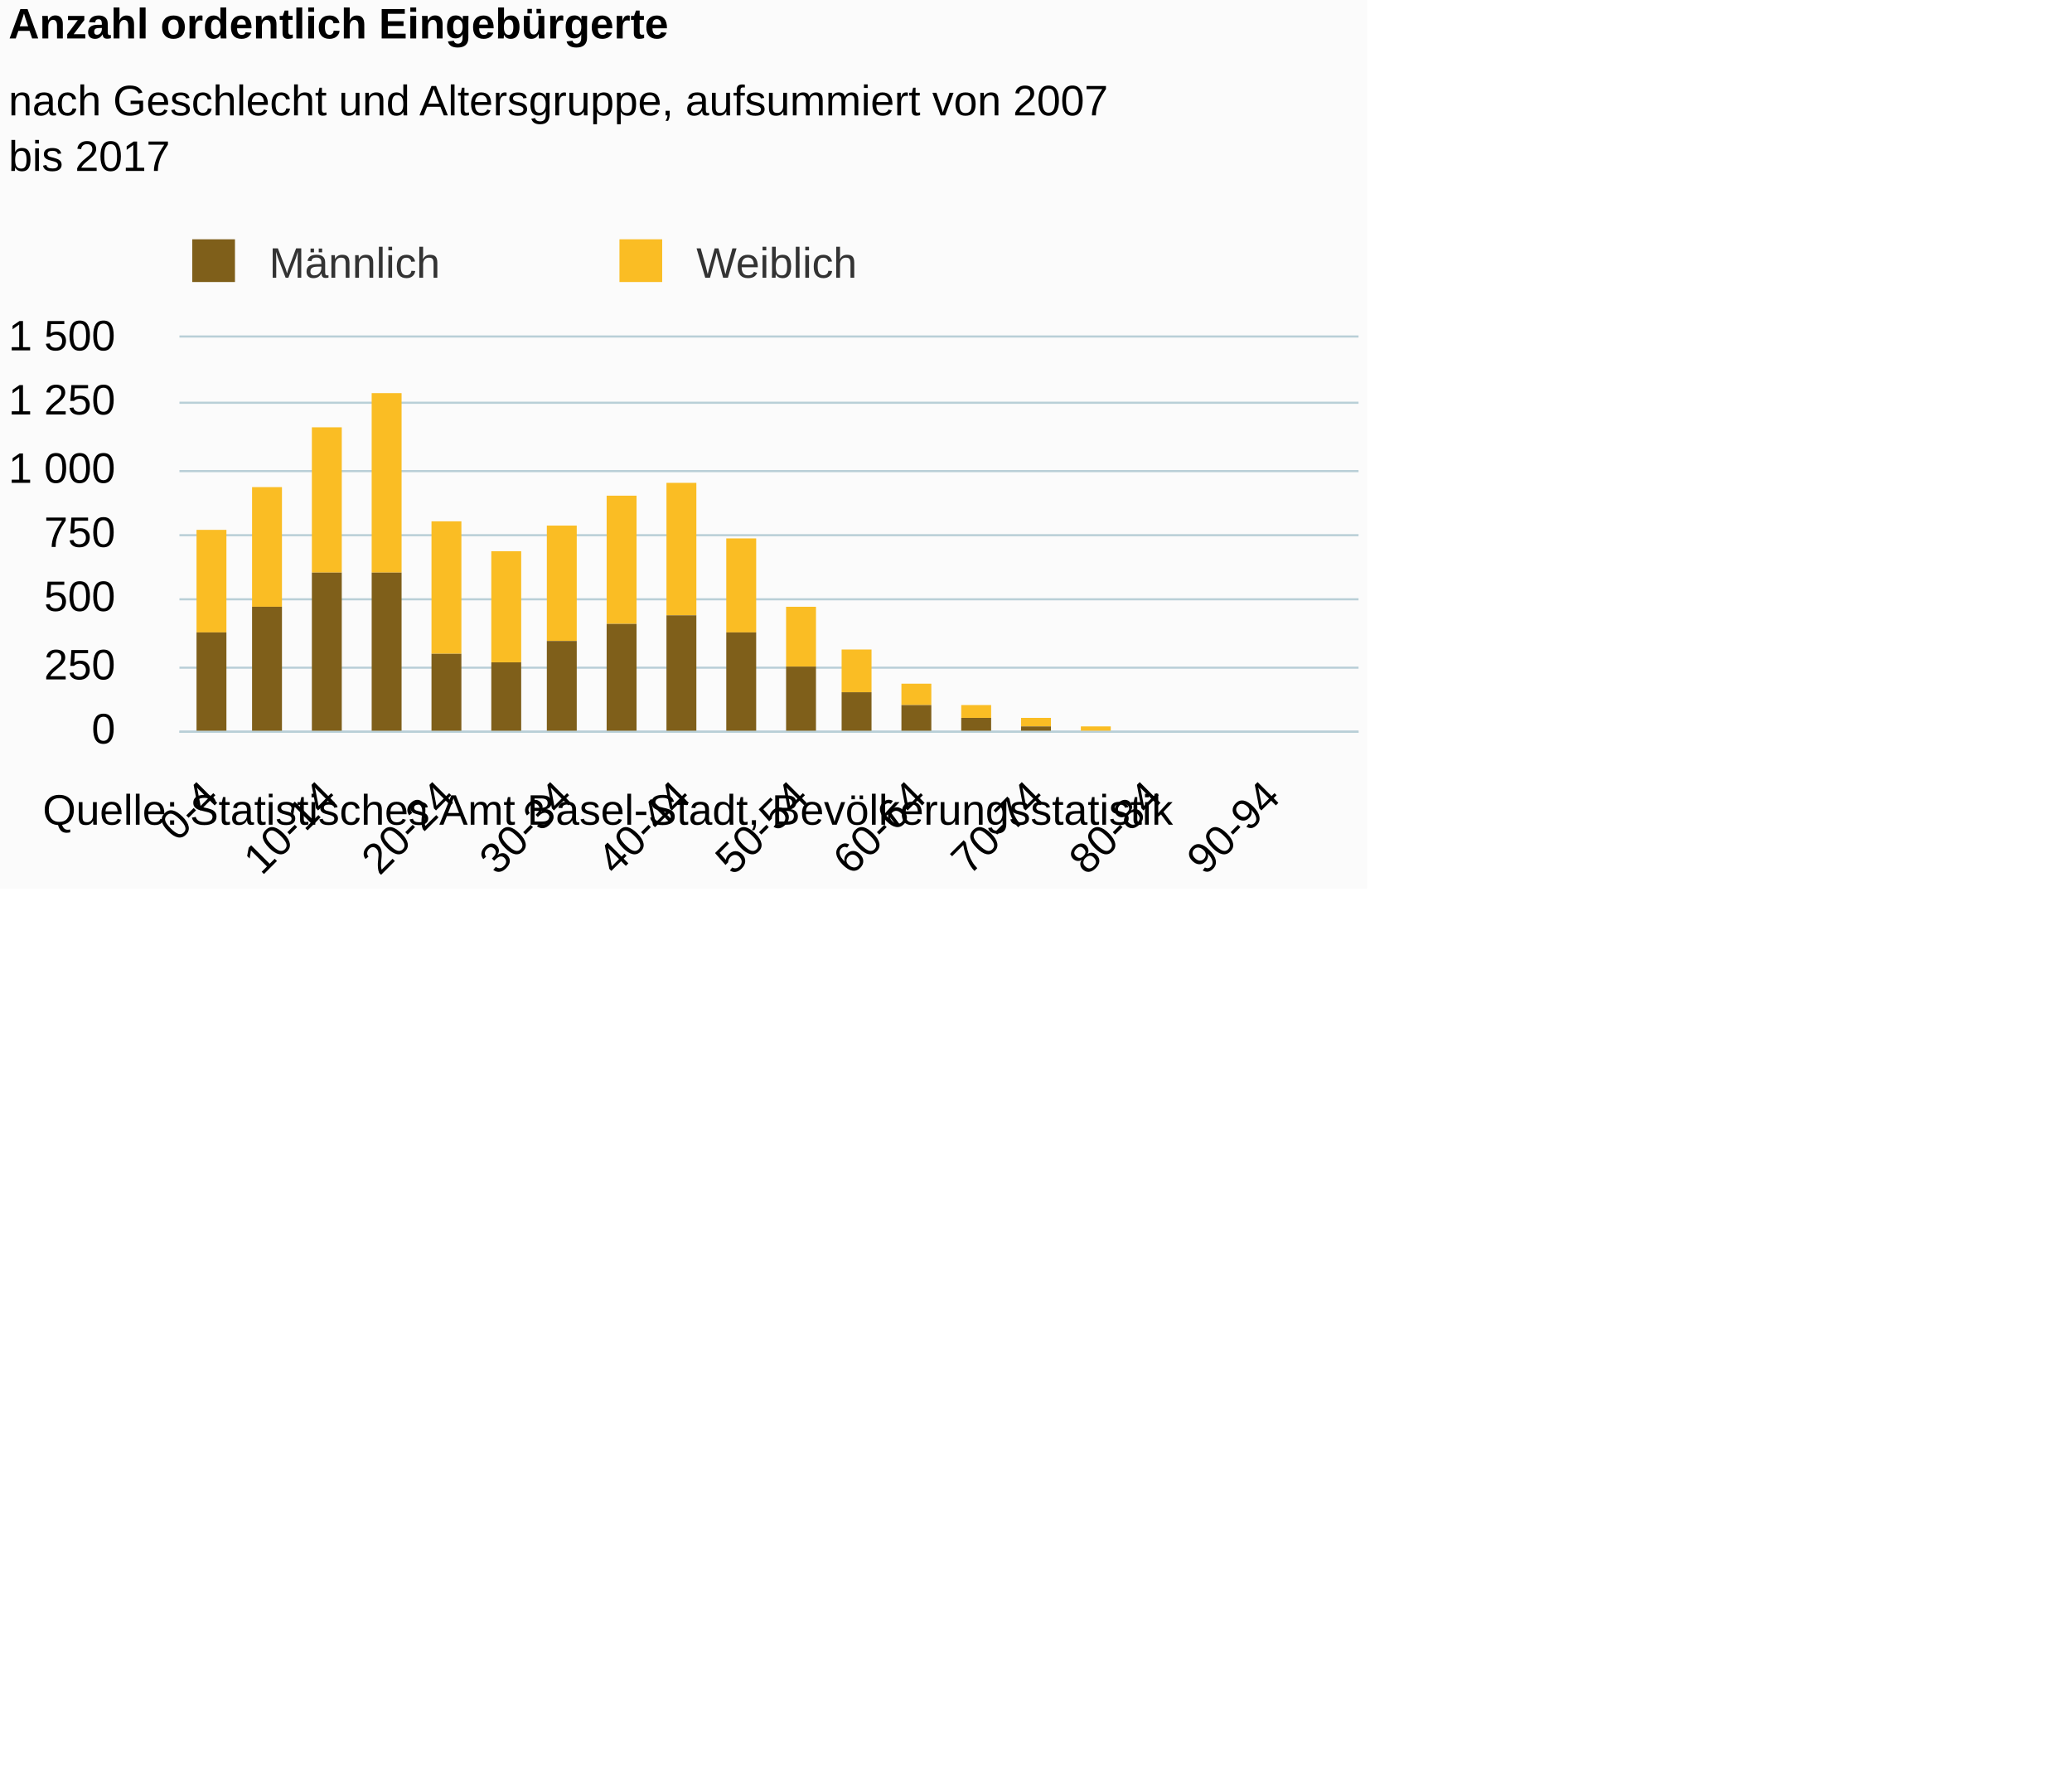
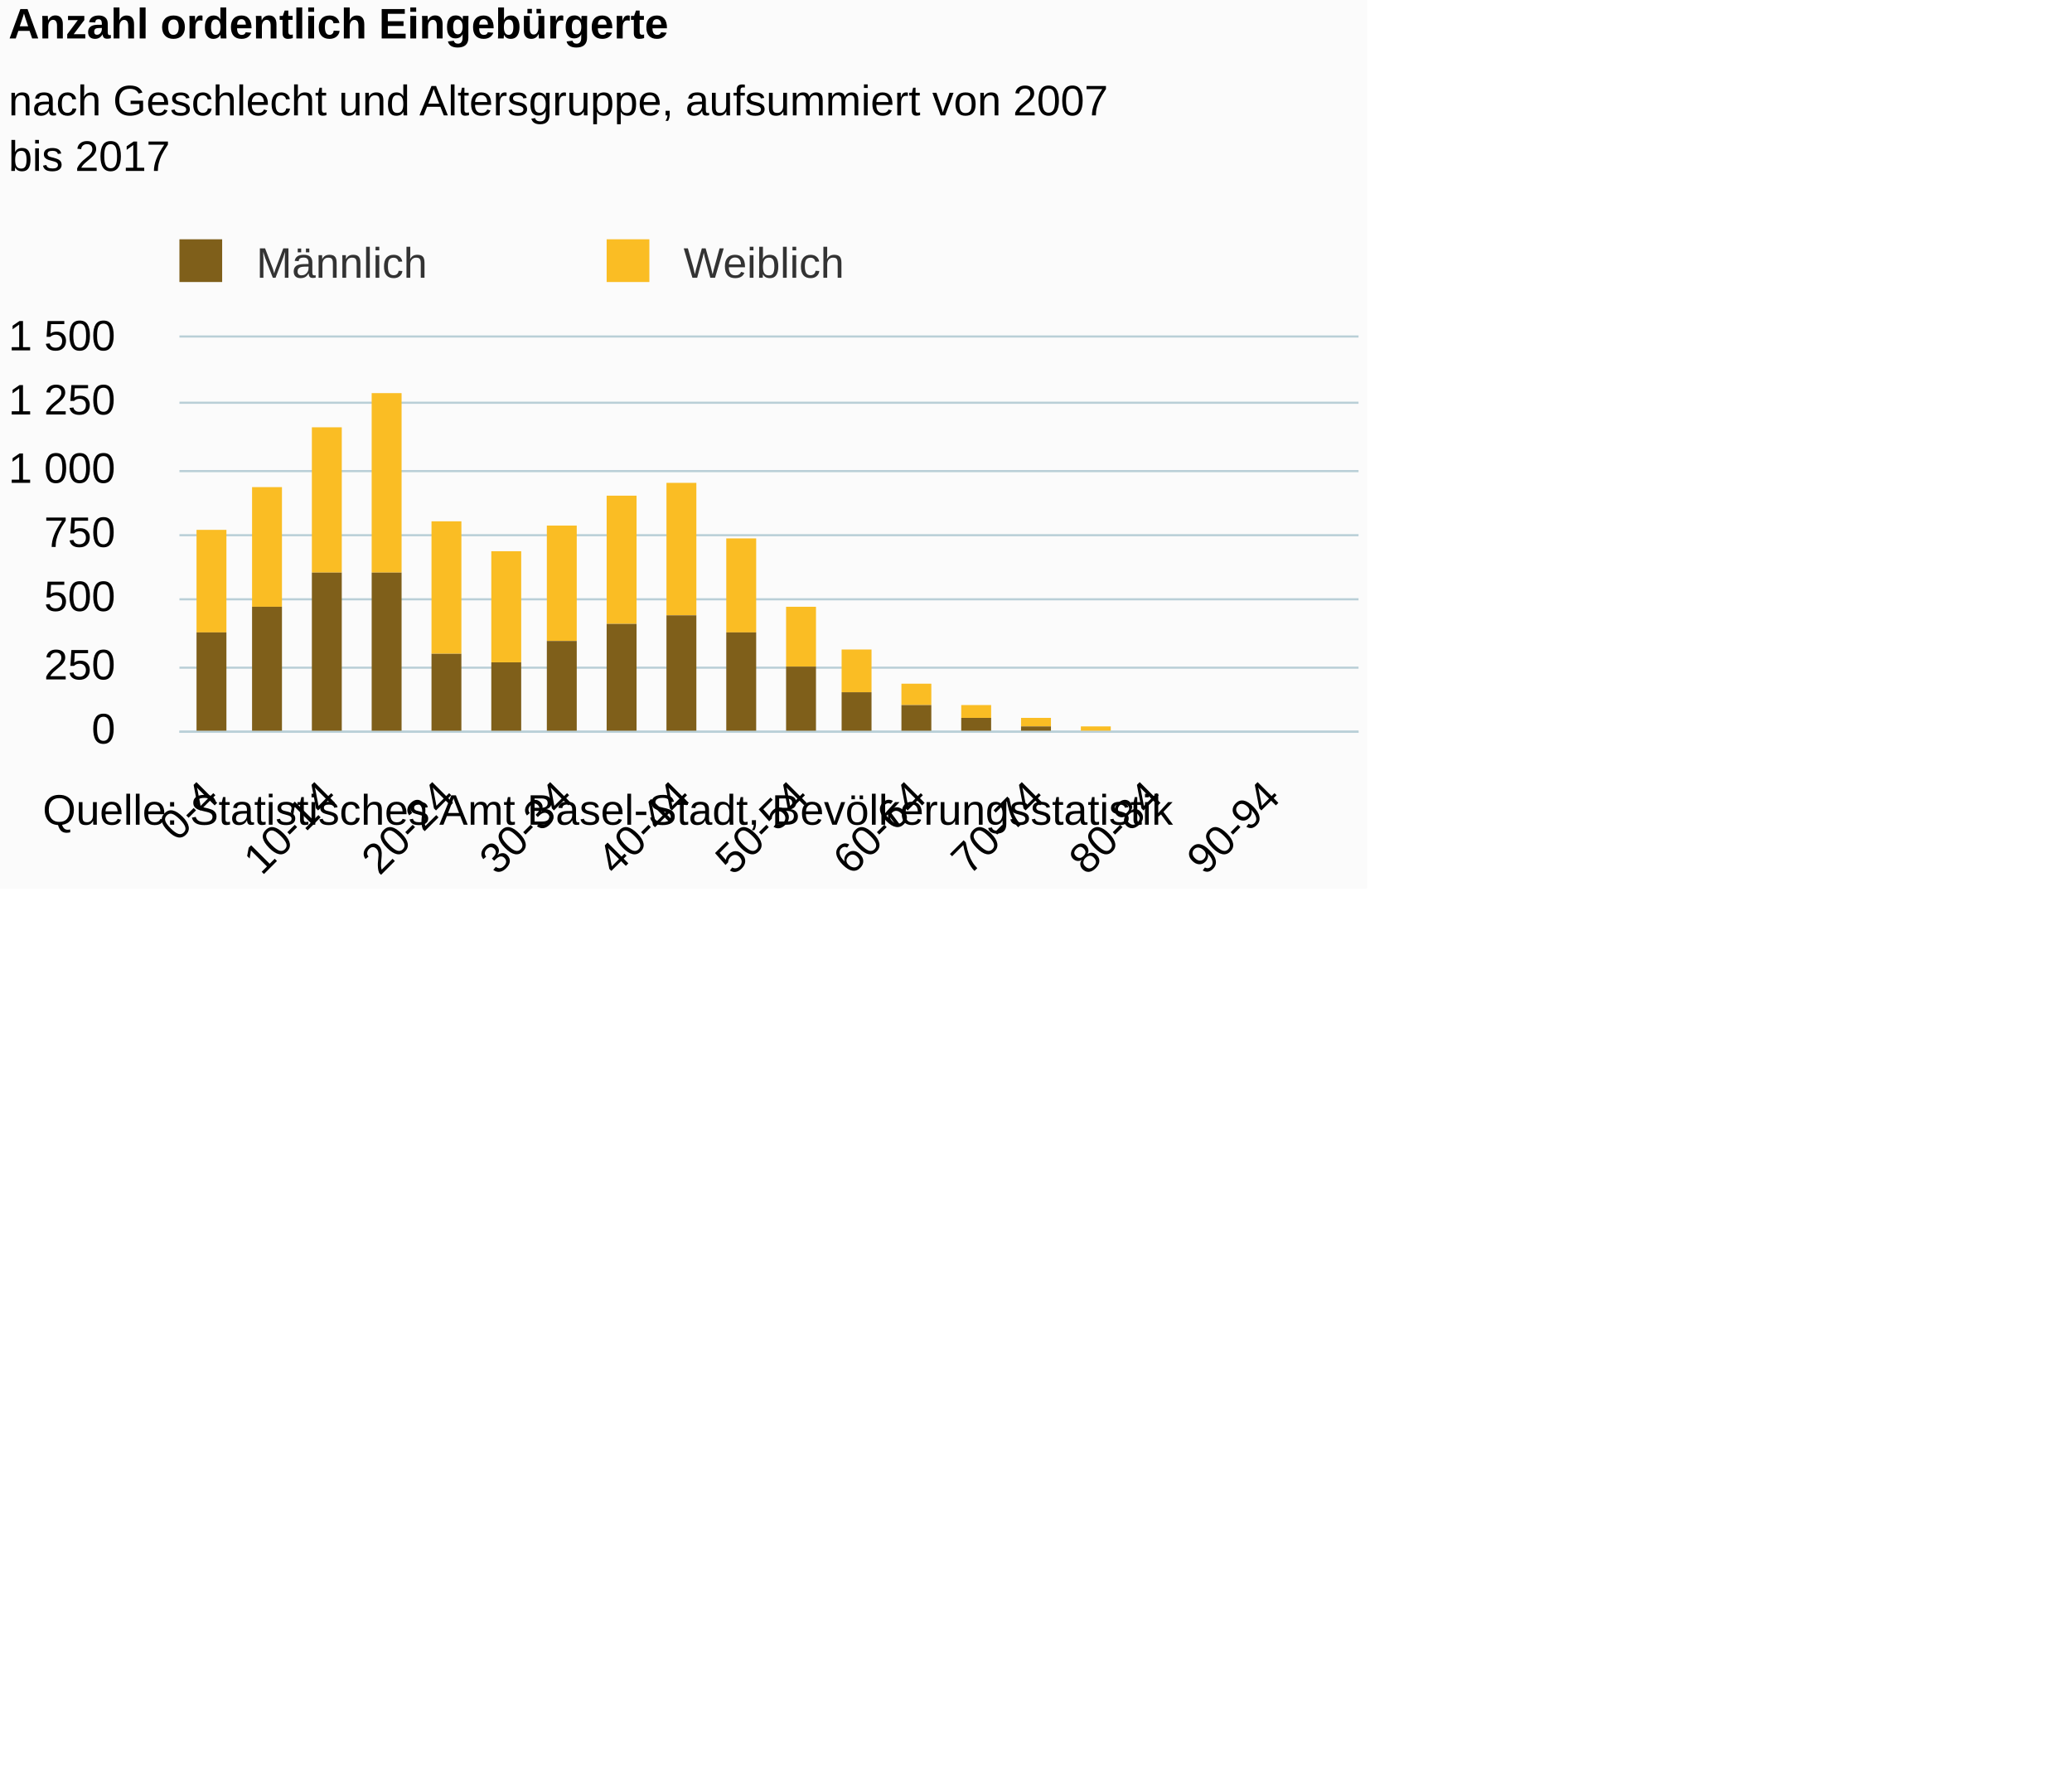
<svg xmlns="http://www.w3.org/2000/svg" version="1.1" class="highcharts-root" style="font-family:Arial;font-size:12px;" viewBox="0 0 485 415">
  <defs>
-     <clipPath id="highcharts-egdqwds-6">
+     <clipPath id="highcharts-gwuvy5h-6">
      <rect x="0" y="0" width="276" height="92" fill="none" />
    </clipPath>
-     <clipPath id="highcharts-egdqwds-7">
+     <clipPath id="highcharts-gwuvy5h-7">
      <rect x="0" y="0" width="276" height="92" fill="none" />
    </clipPath>
  </defs>
  <rect fill="#fbfbfb" class="highcharts-background" x="0" y="0" width="320" height="208" rx="0" ry="0" />
  <rect fill="none" class="highcharts-plot-background" x="42" y="79" width="276" height="92" />
  <g class="highcharts-pane-group" data-z-index="0" />
  <g class="highcharts-grid highcharts-xaxis-grid " data-z-index="1">
    <path fill="none" data-z-index="1" class="highcharts-grid-line" d="M 48.5 79 L 48.5 171" opacity="1" />
    <path fill="none" data-z-index="1" class="highcharts-grid-line" d="M 76.5 79 L 76.5 171" opacity="1" />
    <path fill="none" data-z-index="1" class="highcharts-grid-line" d="M 103.5 79 L 103.5 171" opacity="1" />
    <path fill="none" data-z-index="1" class="highcharts-grid-line" d="M 131.5 79 L 131.5 171" opacity="1" />
    <path fill="none" data-z-index="1" class="highcharts-grid-line" d="M 158.5 79 L 158.5 171" opacity="1" />
    <path fill="none" data-z-index="1" class="highcharts-grid-line" d="M 186.5 79 L 186.5 171" opacity="1" />
    <path fill="none" data-z-index="1" class="highcharts-grid-line" d="M 214.5 79 L 214.5 171" opacity="1" />
    <path fill="none" data-z-index="1" class="highcharts-grid-line" d="M 241.5 79 L 241.5 171" opacity="1" />
    <path fill="none" data-z-index="1" class="highcharts-grid-line" d="M 269.5 79 L 269.5 171" opacity="1" />
    <path fill="none" data-z-index="1" class="highcharts-grid-line" d="M 296.5 79 L 296.5 171" opacity="1" />
  </g>
  <g class="highcharts-grid highcharts-yaxis-grid " data-z-index="1">
    <path fill="none" stroke="#B9CFD7" stroke-width="0.5" data-z-index="1" class="highcharts-grid-line" d="M 42 171.25 L 318 171.25" opacity="1" />
    <path fill="none" stroke="#B9CFD7" stroke-width="0.5" data-z-index="1" class="highcharts-grid-line" d="M 42 156.25 L 318 156.25" opacity="1" />
    <path fill="none" stroke="#B9CFD7" stroke-width="0.5" data-z-index="1" class="highcharts-grid-line" d="M 42 140.25 L 318 140.25" opacity="1" />
    <path fill="none" stroke="#B9CFD7" stroke-width="0.5" data-z-index="1" class="highcharts-grid-line" d="M 42 125.25 L 318 125.25" opacity="1" />
    <path fill="none" stroke="#B9CFD7" stroke-width="0.5" data-z-index="1" class="highcharts-grid-line" d="M 42 110.25 L 318 110.25" opacity="1" />
    <path fill="none" stroke="#B9CFD7" stroke-width="0.5" data-z-index="1" class="highcharts-grid-line" d="M 42 94.25 L 318 94.25" opacity="1" />
    <path fill="none" stroke="#B9CFD7" stroke-width="0.5" data-z-index="1" class="highcharts-grid-line" d="M 42 78.75 L 318 78.75" opacity="1" />
  </g>
  <rect fill="none" class="highcharts-plot-border" data-z-index="1" x="42" y="79" width="276" height="92" />
  <g class="highcharts-axis highcharts-xaxis " data-z-index="2">
    <path fill="none" class="highcharts-axis-line" stroke="#B9CFD7" stroke-width="0.5" data-z-index="7" d="M 42 171.25 L 318 171.25" />
  </g>
  <g class="highcharts-axis highcharts-yaxis " data-z-index="2">
    <path fill="none" class="highcharts-axis-line" data-z-index="7" d="M 42 79 L 42 171" />
  </g>
  <g class="highcharts-series-group" data-z-index="3">
-     <g data-z-index="0.1" class="highcharts-series highcharts-series-0 highcharts-column-series " transform="translate(42,79) scale(1 1)" clip-path="url(#highcharts-egdqwds-7)">
+     <g data-z-index="0.1" class="highcharts-series highcharts-series-0 highcharts-column-series " transform="translate(42,79) scale(1 1)" clip-path="url(#highcharts-gwuvy5h-7)">
      <rect x="4" y="45" width="7" height="24" fill="#FABD24" class="highcharts-point" />
      <rect x="17" y="35" width="7" height="28" fill="#FABD24" class="highcharts-point" />
      <rect x="31" y="21" width="7" height="34" fill="#FABD24" class="highcharts-point" />
      <rect x="45" y="13" width="7" height="42" fill="#FABD24" class="highcharts-point" />
      <rect x="59" y="43" width="7" height="31" fill="#FABD24" class="highcharts-point" />
      <rect x="73" y="50" width="7" height="26" fill="#FABD24" class="highcharts-point" />
      <rect x="86" y="44" width="7" height="27" fill="#FABD24" class="highcharts-point" />
      <rect x="100" y="37" width="7" height="30" fill="#FABD24" class="highcharts-point" />
      <rect x="114" y="34" width="7" height="31" fill="#FABD24" class="highcharts-point" />
      <rect x="128" y="47" width="7" height="22" fill="#FABD24" class="highcharts-point" />
      <rect x="142" y="63" width="7" height="14" fill="#FABD24" class="highcharts-point" />
      <rect x="155" y="73" width="7" height="10" fill="#FABD24" class="highcharts-point" />
      <rect x="169" y="81" width="7" height="5" fill="#FABD24" class="highcharts-point" />
      <rect x="183" y="86" width="7" height="3" fill="#FABD24" class="highcharts-point" />
      <rect x="197" y="89" width="7" height="2" fill="#FABD24" class="highcharts-point" />
      <rect x="211" y="91" width="7" height="1" fill="#FABD24" class="highcharts-point" />
      <rect x="224" y="93" width="7" height="0" fill="#FABD24" class="highcharts-point" />
      <rect x="252" y="93" width="7" height="0" fill="#FABD24" class="highcharts-point" />
      <rect x="266" y="93" width="7" height="0" fill="#FABD24" class="highcharts-point" />
    </g>
    <g data-z-index="0.1" class="highcharts-markers highcharts-series-0 highcharts-column-series " transform="translate(42,79) scale(1 1)" clip-path="none" />
-     <g data-z-index="0.1" class="highcharts-series highcharts-series-1 highcharts-column-series " transform="translate(42,79) scale(1 1)" clip-path="url(#highcharts-egdqwds-7)">
+     <g data-z-index="0.1" class="highcharts-series highcharts-series-1 highcharts-column-series " transform="translate(42,79) scale(1 1)" clip-path="url(#highcharts-gwuvy5h-7)">
      <rect x="4" y="69" width="7" height="24" fill="#7F5F1A" class="highcharts-point" />
      <rect x="17" y="63" width="7" height="30" fill="#7F5F1A" class="highcharts-point" />
      <rect x="31" y="55" width="7" height="38" fill="#7F5F1A" class="highcharts-point" />
      <rect x="45" y="55" width="7" height="38" fill="#7F5F1A" class="highcharts-point" />
      <rect x="59" y="74" width="7" height="19" fill="#7F5F1A" class="highcharts-point" />
      <rect x="73" y="76" width="7" height="17" fill="#7F5F1A" class="highcharts-point" />
      <rect x="86" y="71" width="7" height="22" fill="#7F5F1A" class="highcharts-point" />
      <rect x="100" y="67" width="7" height="26" fill="#7F5F1A" class="highcharts-point" />
      <rect x="114" y="65" width="7" height="28" fill="#7F5F1A" class="highcharts-point" />
      <rect x="128" y="69" width="7" height="24" fill="#7F5F1A" class="highcharts-point" />
      <rect x="142" y="77" width="7" height="16" fill="#7F5F1A" class="highcharts-point" />
      <rect x="155" y="83" width="7" height="10" fill="#7F5F1A" class="highcharts-point" />
      <rect x="169" y="86" width="7" height="7" fill="#7F5F1A" class="highcharts-point" />
      <rect x="183" y="89" width="7" height="4" fill="#7F5F1A" class="highcharts-point" />
      <rect x="197" y="91" width="7" height="2" fill="#7F5F1A" class="highcharts-point" />
      <rect x="211" y="92" width="7" height="1" fill="#7F5F1A" class="highcharts-point" />
      <rect x="224" y="93" width="7" height="0" fill="#7F5F1A" class="highcharts-point" />
      <rect x="238" y="93" width="7" height="0" fill="#7F5F1A" class="highcharts-point" />
      <rect x="252" y="93" width="7" height="0" fill="#7F5F1A" class="highcharts-point" />
      <rect x="266" y="93" width="7" height="0" fill="#7F5F1A" class="highcharts-point" />
    </g>
    <g data-z-index="0.1" class="highcharts-markers highcharts-series-1 highcharts-column-series " transform="translate(42,79) scale(1 1)" clip-path="none" />
  </g>
  <text x="2" text-anchor="start" class="highcharts-title" data-z-index="4" style="color:#000000;font-size:10px;font-weight:bold;fill:#000000;" y="9">
    <tspan>Anzahl ordentlich Eingebürgerte</tspan>
  </text>
  <text x="2" text-anchor="start" class="highcharts-subtitle" data-z-index="4" style="color:#000000;font-size:10px;font-weight:normal;font-family:Arial;fill:#000000;" y="27">
    <tspan>nach Geschlecht und Altersgruppe, aufsummiert von 2007</tspan>
    <tspan dy="13" x="2">bis 2017</tspan>
  </text>
-   <g class="highcharts-legend" data-z-index="7" transform="translate(41,56)">
+   <g class="highcharts-legend" data-z-index="7" transform="translate(38,56)">
    <rect fill="none" class="highcharts-legend-box" rx="0" ry="0" x="0" y="0" width="182" height="11" visibility="visible" />
    <g data-z-index="1">
      <g>
        <g class="highcharts-legend-item highcharts-column-series highcharts-color-undefined highcharts-series-1" data-z-index="1" transform="translate(1,-4)">
          <text x="21" style="color:#333333;font-size:10px;font-weight:normal;cursor:pointer;fill:#333333;" text-anchor="start" data-z-index="2" y="13">
            <tspan>Männlich</tspan>
          </text>
          <rect x="3" y="4" width="10" height="10" fill="#7F5F1A" class="highcharts-point" data-z-index="3" />
        </g>
        <g class="highcharts-legend-item highcharts-column-series highcharts-color-undefined highcharts-series-0" data-z-index="1" transform="translate(101,-4)">
          <text x="21" y="13" style="color:#333333;font-size:10px;font-weight:normal;cursor:pointer;fill:#333333;" text-anchor="start" data-z-index="2">
            <tspan>Weiblich</tspan>
          </text>
          <rect x="3" y="4" width="10" height="10" fill="#FABD24" class="highcharts-point" data-z-index="3" />
        </g>
      </g>
    </g>
  </g>
  <g class="highcharts-axis-labels highcharts-xaxis-labels " data-z-index="7">
    <text x="51.728" style="color:#000000;cursor:default;font-size:10;fill:#000000;" text-anchor="end" transform="translate(0,0) rotate(-45 51.72843 187)" y="187" opacity="1">0-4</text>
    <text x="79.328" style="color:#000000;cursor:default;font-size:10;fill:#000000;" text-anchor="end" transform="translate(0,0) rotate(-45 79.32843 187)" y="187" opacity="1">10-14</text>
    <text x="106.928" style="color:#000000;cursor:default;font-size:10;fill:#000000;" text-anchor="end" transform="translate(0,0) rotate(-45 106.9284 187)" y="187" opacity="1">20-24</text>
    <text x="134.528" style="color:#000000;cursor:default;font-size:10;fill:#000000;" text-anchor="end" transform="translate(0,0) rotate(-45 134.5284 187)" y="187" opacity="1">30-34</text>
    <text x="162.128" style="color:#000000;cursor:default;font-size:10;fill:#000000;" text-anchor="end" transform="translate(0,0) rotate(-45 162.1284 187)" y="187" opacity="1">40-44</text>
    <text x="189.728" style="color:#000000;cursor:default;font-size:10;fill:#000000;" text-anchor="end" transform="translate(0,0) rotate(-45 189.7284 187)" y="187" opacity="1">50-54</text>
    <text x="217.328" style="color:#000000;cursor:default;font-size:10;fill:#000000;" text-anchor="end" transform="translate(0,0) rotate(-45 217.3284 187)" y="187" opacity="1">60-64</text>
    <text x="244.928" style="color:#000000;cursor:default;font-size:10;fill:#000000;" text-anchor="end" transform="translate(0,0) rotate(-45 244.9284 187)" y="187" opacity="1">70-74</text>
    <text x="272.528" style="color:#000000;cursor:default;font-size:10;fill:#000000;" text-anchor="end" transform="translate(0,0) rotate(-45 272.5284 187)" y="187" opacity="1">80-84</text>
    <text x="300.128" style="color:#000000;cursor:default;font-size:10;fill:#000000;" text-anchor="end" transform="translate(0,0) rotate(-45 300.1284 187)" y="187" opacity="1">90-94</text>
  </g>
  <g class="highcharts-axis-labels highcharts-yaxis-labels " data-z-index="7">
    <text x="27" style="color:#000000;cursor:default;font-size:10;fill:#000000;" text-anchor="end" transform="translate(0,0)" y="174" opacity="1">0</text>
    <text x="27" style="color:#000000;cursor:default;font-size:10;fill:#000000;" text-anchor="end" transform="translate(0,0)" y="159" opacity="1">250</text>
    <text x="27" style="color:#000000;cursor:default;font-size:10;fill:#000000;" text-anchor="end" transform="translate(0,0)" y="143" opacity="1">500</text>
    <text x="27" style="color:#000000;cursor:default;font-size:10;fill:#000000;" text-anchor="end" transform="translate(0,0)" y="128" opacity="1">750</text>
    <text x="27" style="color:#000000;cursor:default;font-size:10;fill:#000000;" text-anchor="end" transform="translate(0,0)" y="113" opacity="1">
      <tspan>1 000</tspan>
    </text>
    <text x="27" style="color:#000000;cursor:default;font-size:10;fill:#000000;" text-anchor="end" transform="translate(0,0)" y="97" opacity="1">
      <tspan>1 250</tspan>
    </text>
    <text x="27" style="color:#000000;cursor:default;font-size:10;fill:#000000;" text-anchor="end" transform="translate(0,0)" y="82" opacity="1">
      <tspan>1 500</tspan>
    </text>
  </g>
  <text x="10" class="highcharts-credits" text-anchor="start" data-z-index="8" style="cursor:default;color:#000000;font-size:10;fill:#000000;" y="193">
    <tspan>Quelle: Statistisches Amt Basel-Stadt, Bevölkerungsstatistik</tspan>
  </text>
</svg>
